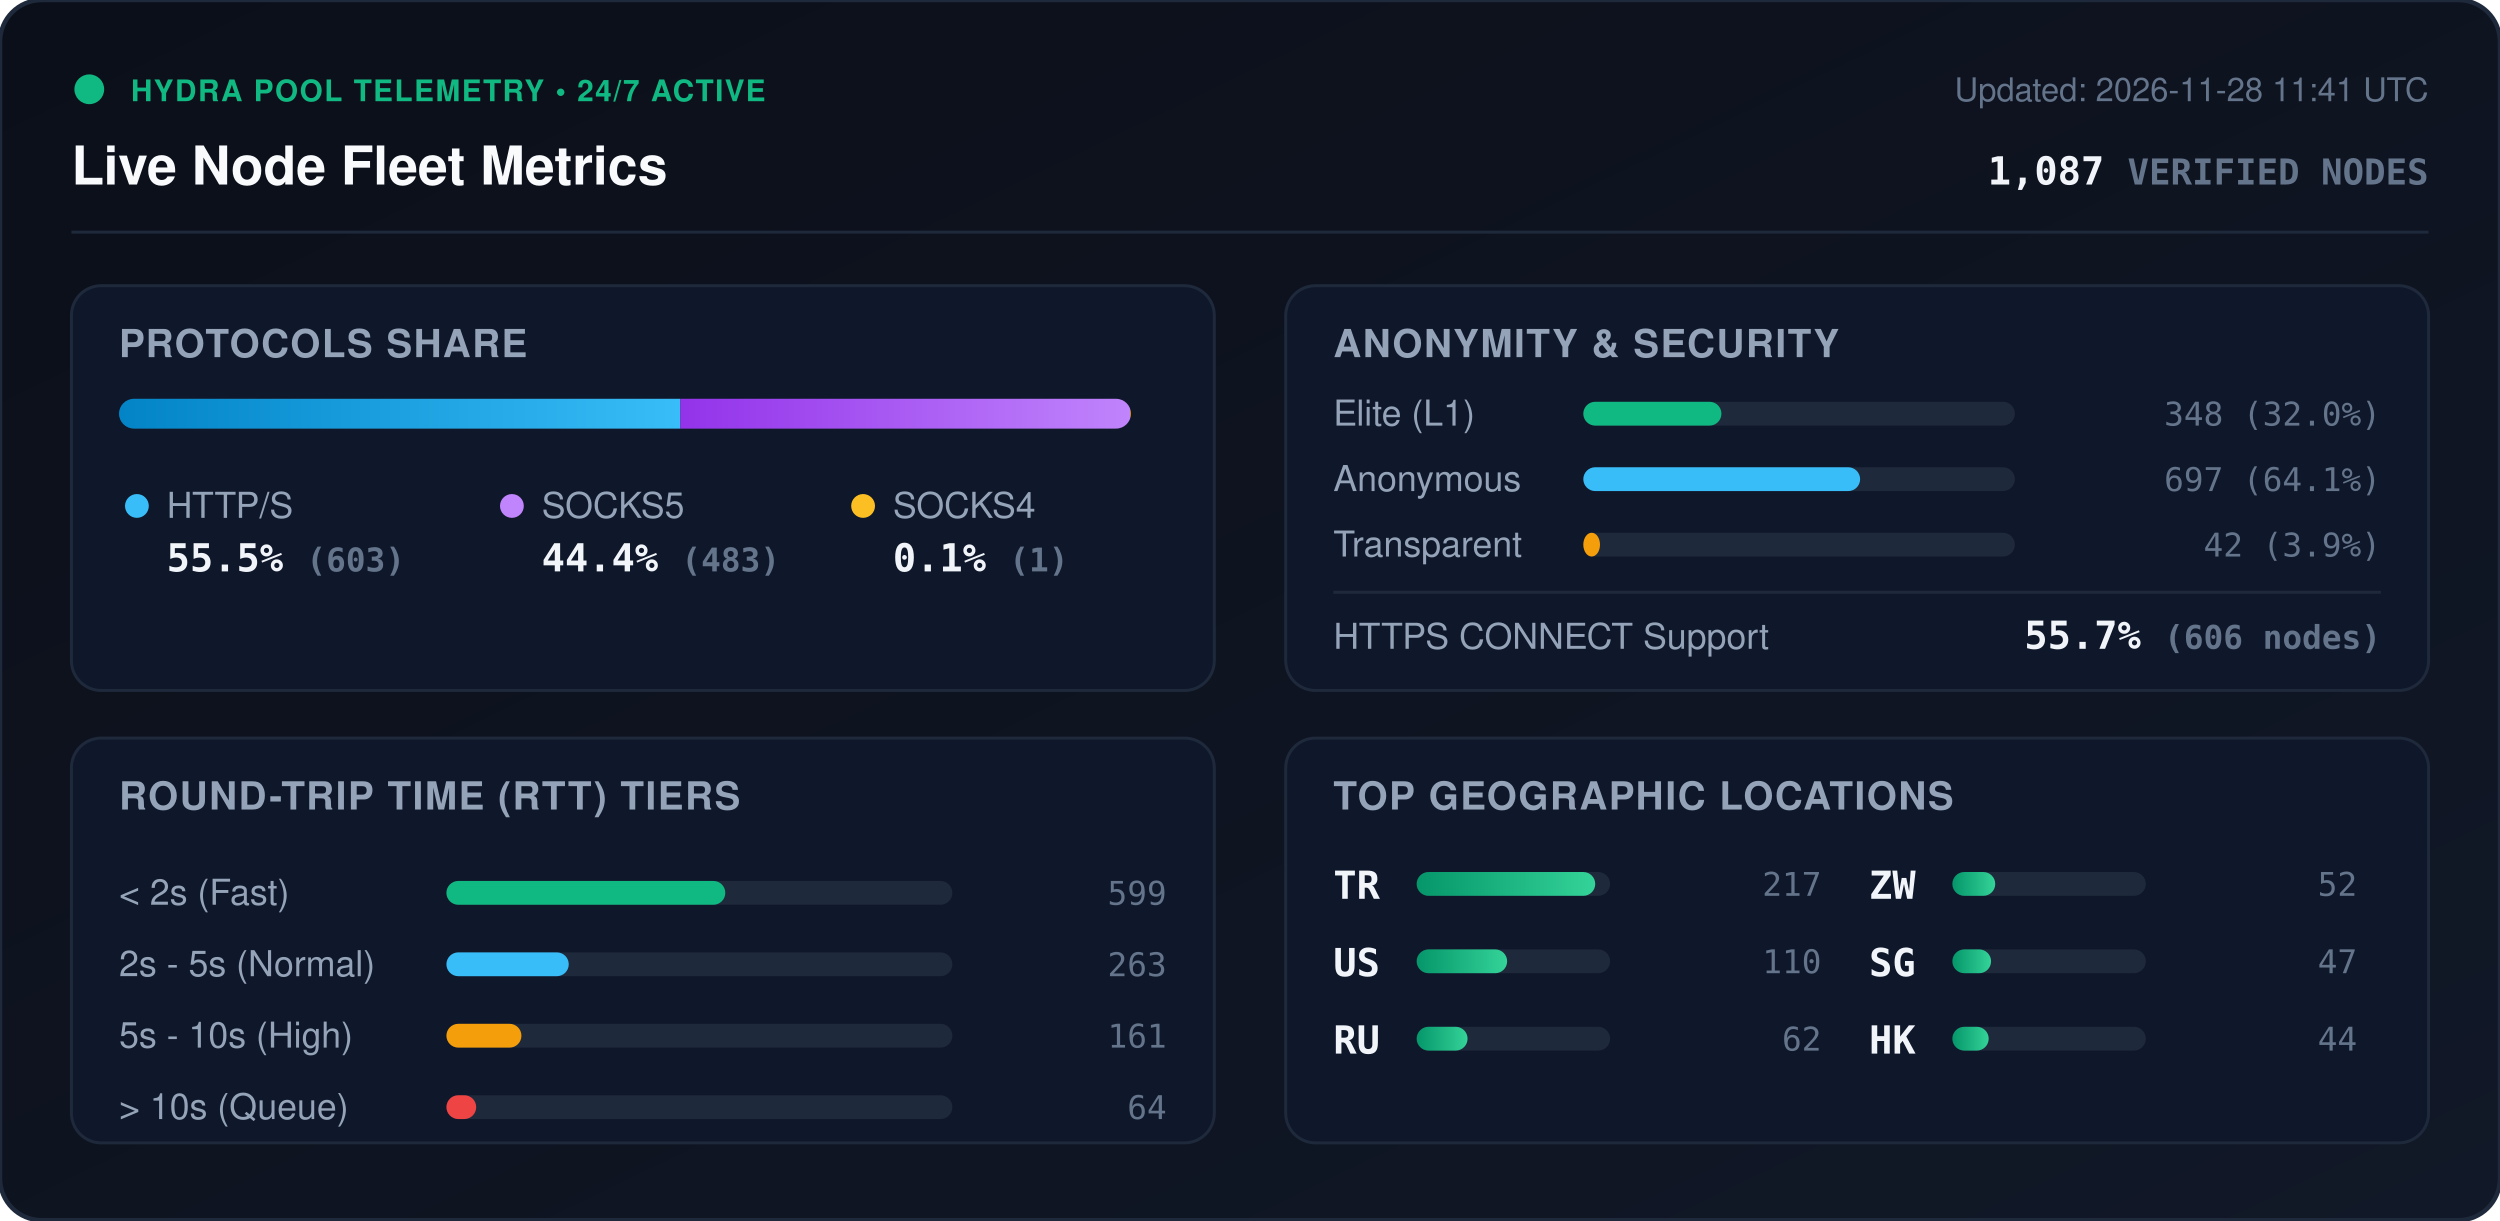
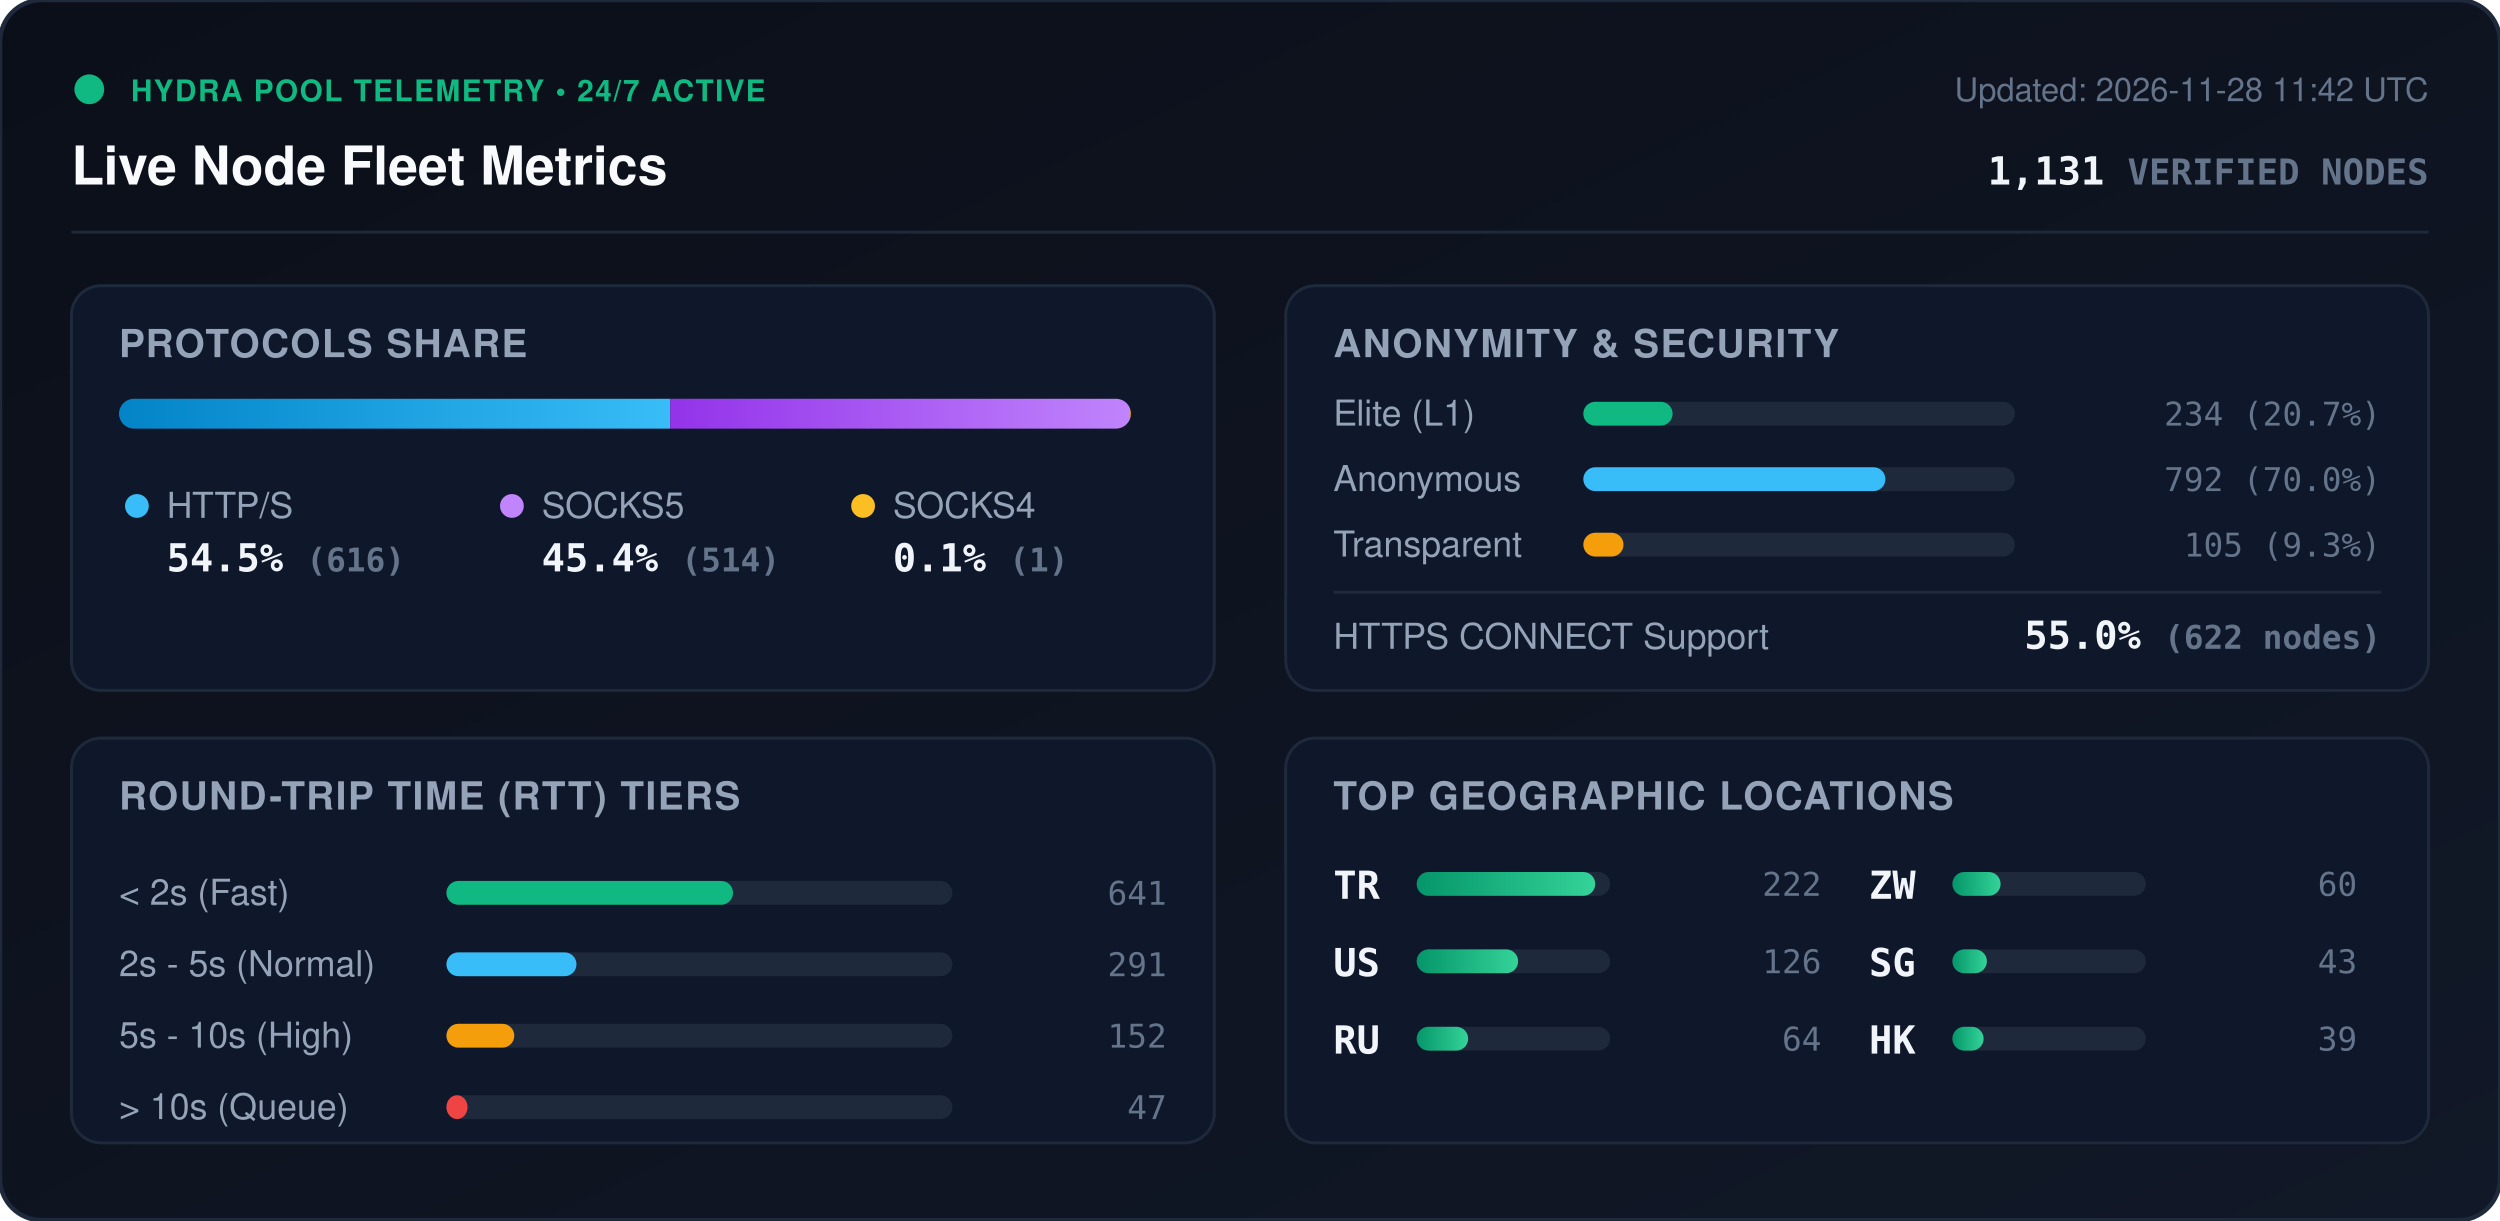
<svg xmlns="http://www.w3.org/2000/svg" viewBox="0 0 840 410" width="840" height="410" style="max-width: 100%; height: auto;">
  <defs>
    <linearGradient id="bg" x1="0%" y1="0%" x2="100%" y2="100%">
      <stop offset="0%" stop-color="#0b0f19" />
      <stop offset="100%" stop-color="#111827" />
    </linearGradient>
    <linearGradient id="bar-http" x1="0%" y1="0%" x2="100%" y2="0%">
      <stop offset="0%" stop-color="#0284c7" />
      <stop offset="100%" stop-color="#38bdf8" />
    </linearGradient>
    <linearGradient id="bar-socks5" x1="0%" y1="0%" x2="100%" y2="0%">
      <stop offset="0%" stop-color="#9333ea" />
      <stop offset="100%" stop-color="#c084fc" />
    </linearGradient>
    <linearGradient id="bar-socks4" x1="0%" y1="0%" x2="100%" y2="0%">
      <stop offset="0%" stop-color="#d97706" />
      <stop offset="100%" stop-color="#fbbf24" />
    </linearGradient>
    <linearGradient id="bar-green" x1="0%" y1="0%" x2="100%" y2="0%">
      <stop offset="0%" stop-color="#059669" />
      <stop offset="100%" stop-color="#34d399" />
    </linearGradient>
    <clipPath id="prog-track-clip">
      <rect width="340.0" height="10" rx="5" />
    </clipPath>
    <style>
      .title { font: 700 18px -apple-system, BlinkMacSystemFont, 'Segoe UI', Helvetica, Arial, sans-serif; fill: #f8fafc; }
      .sub { font: 500 11px -apple-system, BlinkMacSystemFont, 'Segoe UI', Helvetica, Arial, sans-serif; fill: #64748b; }
      .section-hdr { font: 600 13px -apple-system, BlinkMacSystemFont, 'Segoe UI', Helvetica, Arial, sans-serif; fill: #94a3b8; letter-spacing: 0.5px; }
      .metric-val { font: 700 13px -apple-system, BlinkMacSystemFont, 'Segoe UI', Helvetica, Arial, sans-serif; fill: #f1f5f9; }
      .metric-lbl { font: 500 12px -apple-system, BlinkMacSystemFont, 'Segoe UI', Helvetica, Arial, sans-serif; fill: #94a3b8; }
      .badge-txt { font: 700 10px -apple-system, BlinkMacSystemFont, 'Segoe UI', Helvetica, Arial, sans-serif; fill: #10b981; letter-spacing: 0.5px; }
      .mono { font-family: ui-monospace, SFMono-Regular, Menlo, Monaco, Consolas, monospace; }
      .pulse { animation: beacon 2s infinite ease-in-out; }
      @keyframes beacon { 0%, 100% { opacity: 1; } 50% { opacity: 0.35; } }
    </style>
  </defs>
  <rect width="840" height="410" rx="14" fill="url(#bg)" stroke="#1e293b" stroke-width="1.5" />
  <g transform="translate(24, 24)">
    <circle cx="6" cy="6" r="5" fill="#10b981" class="pulse" />
    <text x="20" y="10" class="badge-txt">HYDRA POOL TELEMETRY • 24/7 ACTIVE</text>
    <text x="0" y="38" class="title">Live Node Fleet Metrics</text>
-     <text x="792" y="10" text-anchor="end" class="sub">Updated: 2026-11-28 11:41 UTC</text>
-     <text x="792" y="38" text-anchor="end" class="metric-val mono" fill="#38bdf8">1,087 <tspan font-size="12" fill="#64748b">VERIFIED NODES</tspan>
+     <text x="792" y="10" text-anchor="end" class="sub">Updated: 2026-11-28 11:42 UTC</text>
+     <text x="792" y="38" text-anchor="end" class="metric-val mono" fill="#38bdf8">1,131 <tspan font-size="12" fill="#64748b">VERIFIED NODES</tspan>
    </text>
  </g>
  <line x1="24" y1="78" x2="816" y2="78" stroke="#1e293b" stroke-width="1" />
  <g transform="translate(24, 96)">
    <rect width="384" height="136" rx="10" fill="#0f172a" stroke="#1e293b" />
    <text x="16" y="24" class="section-hdr">PROTOCOLS SHARE</text>
    <g transform="translate(16, 38)">
      <rect width="340.0" height="10" rx="5" fill="#1e293b" />
      <g clip-path="url(#prog-track-clip)">
-         <rect x="0" width="188.6" height="10" fill="url(#bar-http)" />
-         <rect x="188.6" width="151.1" height="10" fill="url(#bar-socks5)" />
+         <rect x="0" width="185.2" height="10" fill="url(#bar-http)" />
+         <rect x="185.2" width="154.5" height="10" fill="url(#bar-socks5)" />
        <rect x="339.7" width="0.3" height="10" fill="url(#bar-socks4)" />
      </g>
    </g>
    <g transform="translate(16, 68)">
      <circle cx="6" cy="6" r="4" fill="#38bdf8" />
      <text x="16" y="10" class="metric-lbl">HTTP/S</text>
-       <text x="16" y="28" class="metric-val mono">55.5% <tspan font-size="11" fill="#64748b">(603)</tspan>
+       <text x="16" y="28" class="metric-val mono">54.5% <tspan font-size="11" fill="#64748b">(616)</tspan>
      </text>
      <circle cx="132" cy="6" r="4" fill="#c084fc" />
      <text x="142" y="10" class="metric-lbl">SOCKS5</text>
-       <text x="142" y="28" class="metric-val mono">44.4% <tspan font-size="11" fill="#64748b">(483)</tspan>
+       <text x="142" y="28" class="metric-val mono">45.4% <tspan font-size="11" fill="#64748b">(514)</tspan>
      </text>
      <circle cx="250" cy="6" r="4" fill="#fbbf24" />
      <text x="260" y="10" class="metric-lbl">SOCKS4</text>
      <text x="260" y="28" class="metric-val mono">0.1% <tspan font-size="11" fill="#64748b">(1)</tspan>
      </text>
    </g>
  </g>
  <g transform="translate(432, 96)">
    <rect width="384" height="136" rx="10" fill="#0f172a" stroke="#1e293b" />
    <text x="16" y="24" class="section-hdr">ANONYMITY &amp; SECURITY</text>
    <text x="16" y="47" class="metric-lbl">Elite (L1)</text>
    <rect x="100" y="39" width="145.0" height="8" rx="4" fill="#1e293b" />
-     <rect x="100" y="39" width="46.4" height="8" rx="4" fill="#10b981" />
-     <text x="368" y="47" text-anchor="end" class="mono sub" fill="#e2e8f0">348 (32.0%)</text>
+     <rect x="100" y="39" width="30.0" height="8" rx="4" fill="#10b981" />
+     <text x="368" y="47" text-anchor="end" class="mono sub" fill="#e2e8f0">234 (20.7%)</text>
    <text x="16" y="69" class="metric-lbl">Anonymous</text>
    <rect x="100" y="61" width="145.0" height="8" rx="4" fill="#1e293b" />
-     <rect x="100" y="61" width="93.0" height="8" rx="4" fill="#38bdf8" />
-     <text x="368" y="69" text-anchor="end" class="mono sub" fill="#e2e8f0">697 (64.1%)</text>
+     <rect x="100" y="61" width="101.5" height="8" rx="4" fill="#38bdf8" />
+     <text x="368" y="69" text-anchor="end" class="mono sub" fill="#e2e8f0">792 (70.0%)</text>
    <text x="16" y="91" class="metric-lbl">Transparent</text>
    <rect x="100" y="83" width="145.0" height="8" rx="4" fill="#1e293b" />
-     <rect x="100" y="83" width="5.6" height="8" rx="4" fill="#f59e0b" />
-     <text x="368" y="91" text-anchor="end" class="mono sub" fill="#e2e8f0">42 (3.9%)</text>
+     <rect x="100" y="83" width="13.5" height="8" rx="4" fill="#f59e0b" />
+     <text x="368" y="91" text-anchor="end" class="mono sub" fill="#e2e8f0">105 (9.3%)</text>
    <line x1="16" y1="103" x2="368" y2="103" stroke="#1e293b" stroke-width="1" />
    <text x="16" y="122" class="metric-lbl">HTTPS CONNECT Support</text>
-     <text x="368" y="122" text-anchor="end" class="metric-val mono" fill="#34d399">55.7% <tspan font-size="11" fill="#64748b">(606 nodes)</tspan>
+     <text x="368" y="122" text-anchor="end" class="metric-val mono" fill="#34d399">55.0% <tspan font-size="11" fill="#64748b">(622 nodes)</tspan>
    </text>
  </g>
  <g transform="translate(24, 248)">
    <rect width="384" height="136" rx="10" fill="#0f172a" stroke="#1e293b" />
    <text x="16" y="24" class="section-hdr">ROUND-TRIP TIME (RTT) TIERS</text>
    <g transform="translate(16, 42)">
      <text x="0" y="14" class="metric-lbl">&lt; 2s (Fast)</text>
      <rect x="110" y="6" width="170" height="8" rx="4" fill="#1e293b" />
-       <rect x="110" y="6" width="93.7" height="8" rx="4" fill="#10b981" />
-       <text x="352" y="14" text-anchor="end" class="mono sub">599</text>
+       <rect x="110" y="6" width="96.3" height="8" rx="4" fill="#10b981" />
+       <text x="352" y="14" text-anchor="end" class="mono sub">641</text>
      <text x="0" y="38" class="metric-lbl">2s - 5s (Normal)</text>
      <rect x="110" y="30" width="170" height="8" rx="4" fill="#1e293b" />
-       <rect x="110" y="30" width="41.1" height="8" rx="4" fill="#38bdf8" />
-       <text x="352" y="38" text-anchor="end" class="mono sub">263</text>
+       <rect x="110" y="30" width="43.7" height="8" rx="4" fill="#38bdf8" />
+       <text x="352" y="38" text-anchor="end" class="mono sub">291</text>
      <text x="0" y="62" class="metric-lbl">5s - 10s (High)</text>
      <rect x="110" y="54" width="170" height="8" rx="4" fill="#1e293b" />
-       <rect x="110" y="54" width="25.2" height="8" rx="4" fill="#f59e0b" />
-       <text x="352" y="62" text-anchor="end" class="mono sub">161</text>
+       <rect x="110" y="54" width="22.8" height="8" rx="4" fill="#f59e0b" />
+       <text x="352" y="62" text-anchor="end" class="mono sub">152</text>
      <text x="0" y="86" class="metric-lbl">&gt; 10s (Queue)</text>
      <rect x="110" y="78" width="170" height="8" rx="4" fill="#1e293b" />
-       <rect x="110" y="78" width="10.0" height="8" rx="4" fill="#ef4444" />
-       <text x="352" y="86" text-anchor="end" class="mono sub">64</text>
+       <rect x="110" y="78" width="7.1" height="8" rx="4" fill="#ef4444" />
+       <text x="352" y="86" text-anchor="end" class="mono sub">47</text>
    </g>
  </g>
  <g transform="translate(432, 248)">
    <rect width="384" height="136" rx="10" fill="#0f172a" stroke="#1e293b" />
    <text x="16" y="24" class="section-hdr">TOP GEOGRAPHIC LOCATIONS</text>
    <g transform="translate(16, 42)">
      <g transform="translate(0, 0)">
        <text x="0" y="12" class="mono metric-val" font-size="12">TR</text>
        <rect x="28" y="3" width="65" height="8" rx="4" fill="#1e293b" />
        <rect x="28" y="3" width="60.0" height="8" rx="4" fill="url(#bar-green)" />
-         <text x="164" y="11" text-anchor="end" class="mono sub">217</text>
+         <text x="164" y="11" text-anchor="end" class="mono sub">222</text>
      </g>
      <g transform="translate(0, 26)">
        <text x="0" y="12" class="mono metric-val" font-size="12">US</text>
        <rect x="28" y="3" width="65" height="8" rx="4" fill="#1e293b" />
-         <rect x="28" y="3" width="30.4" height="8" rx="4" fill="url(#bar-green)" />
-         <text x="164" y="11" text-anchor="end" class="mono sub">110</text>
+         <rect x="28" y="3" width="34.1" height="8" rx="4" fill="url(#bar-green)" />
+         <text x="164" y="11" text-anchor="end" class="mono sub">126</text>
      </g>
      <g transform="translate(0, 52)">
        <text x="0" y="12" class="mono metric-val" font-size="12">RU</text>
        <rect x="28" y="3" width="65" height="8" rx="4" fill="#1e293b" />
-         <rect x="28" y="3" width="17.1" height="8" rx="4" fill="url(#bar-green)" />
-         <text x="164" y="11" text-anchor="end" class="mono sub">62</text>
+         <rect x="28" y="3" width="17.3" height="8" rx="4" fill="url(#bar-green)" />
+         <text x="164" y="11" text-anchor="end" class="mono sub">64</text>
      </g>
      <g transform="translate(180, 0)">
        <text x="0" y="12" class="mono metric-val" font-size="12">ZW</text>
        <rect x="28" y="3" width="65" height="8" rx="4" fill="#1e293b" />
-         <rect x="28" y="3" width="14.4" height="8" rx="4" fill="url(#bar-green)" />
-         <text x="164" y="11" text-anchor="end" class="mono sub">52</text>
+         <rect x="28" y="3" width="16.2" height="8" rx="4" fill="url(#bar-green)" />
+         <text x="164" y="11" text-anchor="end" class="mono sub">60</text>
      </g>
      <g transform="translate(180, 26)">
        <text x="0" y="12" class="mono metric-val" font-size="12">SG</text>
        <rect x="28" y="3" width="65" height="8" rx="4" fill="#1e293b" />
-         <rect x="28" y="3" width="13.0" height="8" rx="4" fill="url(#bar-green)" />
-         <text x="164" y="11" text-anchor="end" class="mono sub">47</text>
+         <rect x="28" y="3" width="11.6" height="8" rx="4" fill="url(#bar-green)" />
+         <text x="164" y="11" text-anchor="end" class="mono sub">43</text>
      </g>
      <g transform="translate(180, 52)">
        <text x="0" y="12" class="mono metric-val" font-size="12">HK</text>
        <rect x="28" y="3" width="65" height="8" rx="4" fill="#1e293b" />
-         <rect x="28" y="3" width="12.2" height="8" rx="4" fill="url(#bar-green)" />
-         <text x="164" y="11" text-anchor="end" class="mono sub">44</text>
+         <rect x="28" y="3" width="10.5" height="8" rx="4" fill="url(#bar-green)" />
+         <text x="164" y="11" text-anchor="end" class="mono sub">39</text>
      </g>
    </g>
  </g>
</svg>
